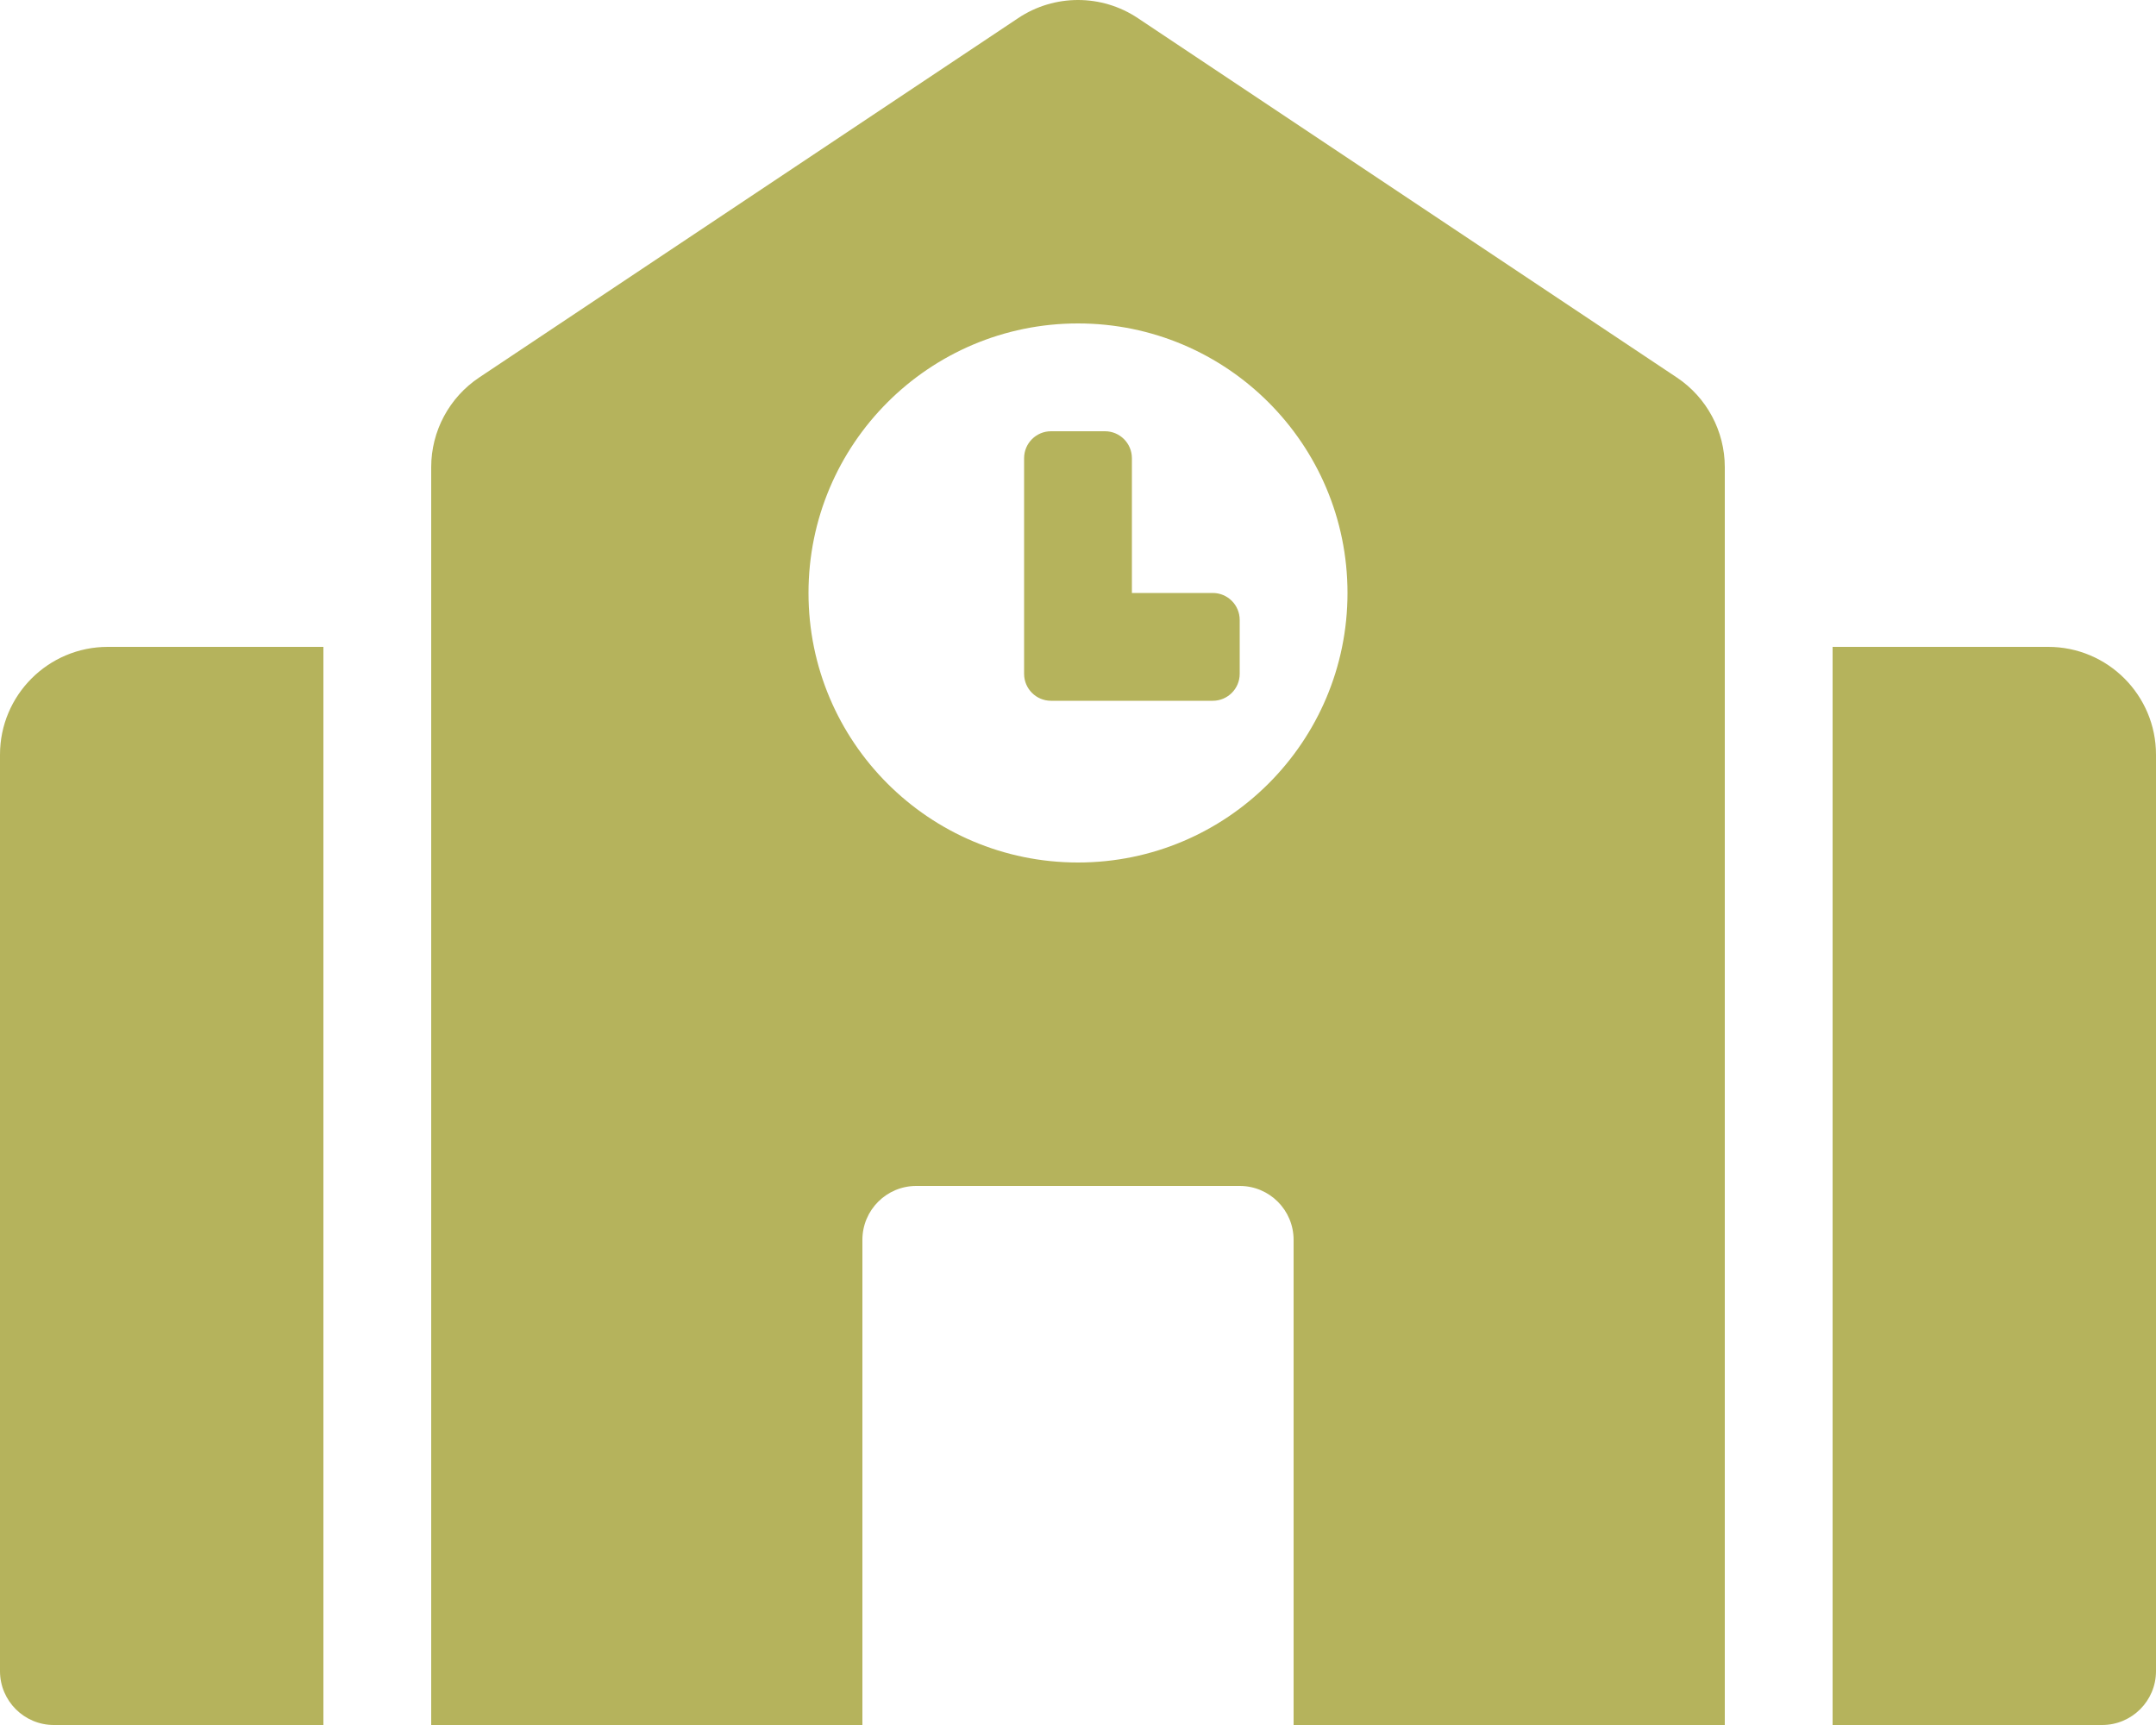
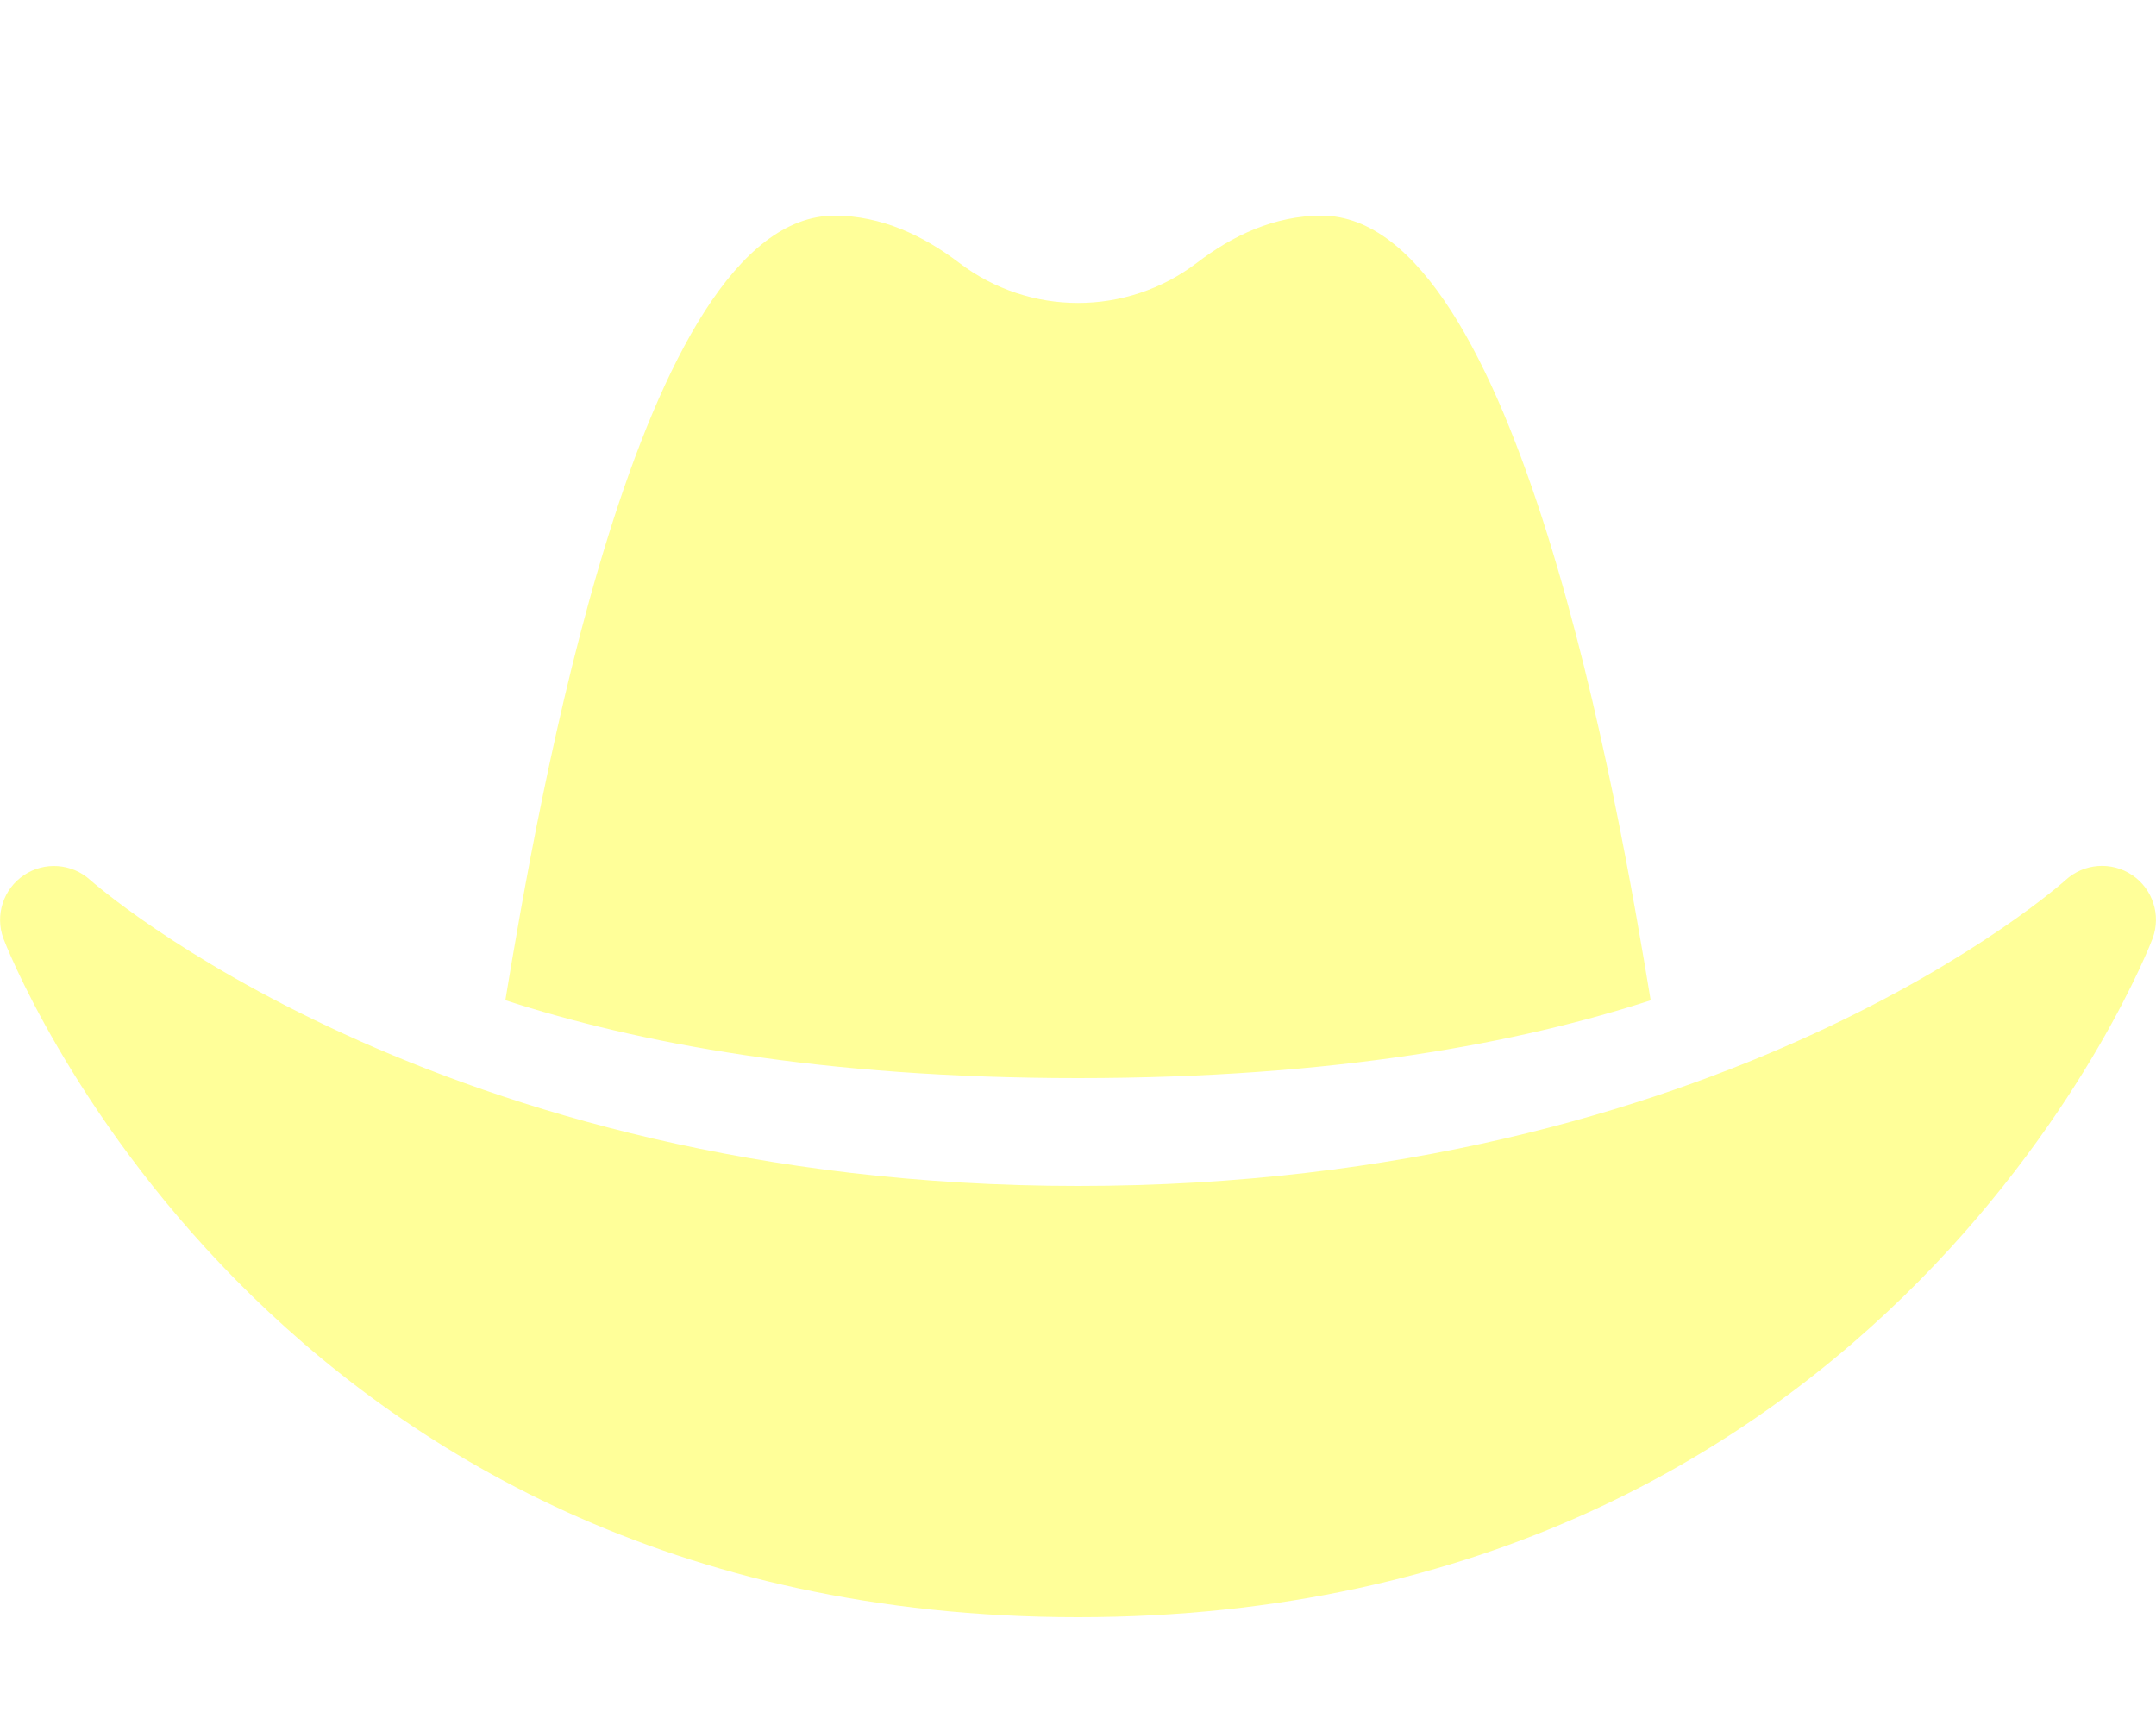
- <svg xmlns="http://www.w3.org/2000/svg" style="fill:#B5B35C;" viewBox="0 0 640 512">
-   <path d="M0 224v272c0 8.84 7.16 16 16 16h80V192H32c-17.67 0-32 14.33-32 32zm360-48h-24v-40c0-4.42-3.58-8-8-8h-16c-4.42 0-8 3.58-8 8v64c0 4.42 3.58 8 8 8h48c4.42 0 8-3.58 8-8v-16c0-4.42-3.58-8-8-8zm137.75-63.96l-160-106.67a32.02 32.02 0 0 0-35.5 0l-160 106.67A32.002 32.002 0 0 0 128 138.66V512h128V368c0-8.84 7.16-16 16-16h96c8.84 0 16 7.16 16 16v144h128V138.67c0-10.7-5.35-20.7-14.25-26.63zM320 256c-44.18 0-80-35.82-80-80s35.82-80 80-80 80 35.82 80 80-35.82 80-80 80zm288-64h-64v320h80c8.84 0 16-7.16 16-16V224c0-17.67-14.33-32-32-32z" />
+ <svg xmlns="http://www.w3.org/2000/svg" style="fill:#FFFF99;" viewBox="0 0 640 512">
+   <path d="M490 296.9C480.51 239.51 450.51 64 392.3 64c-14 0-26.49 5.93-37 14a58.21 58.21 0 0 1-70.58 0c-10.51-8-23-14-37-14-58.2 0-88.2 175.47-97.71 232.88C188.81 309.47 243.73 320 320 320s131.23-10.51 170-23.1zm142.9-37.18a16 16 0 0 0-19.75 1.5c-1 .9-101.27 90.78-293.16 90.78-190.82 0-292.22-89.94-293.24-90.84A16 16 0 0 0 1 278.53C1.73 280.55 78.32 480 320 480s318.27-199.45 319-201.47a16 16 0 0 0-6.09-18.81z" />
</svg>
